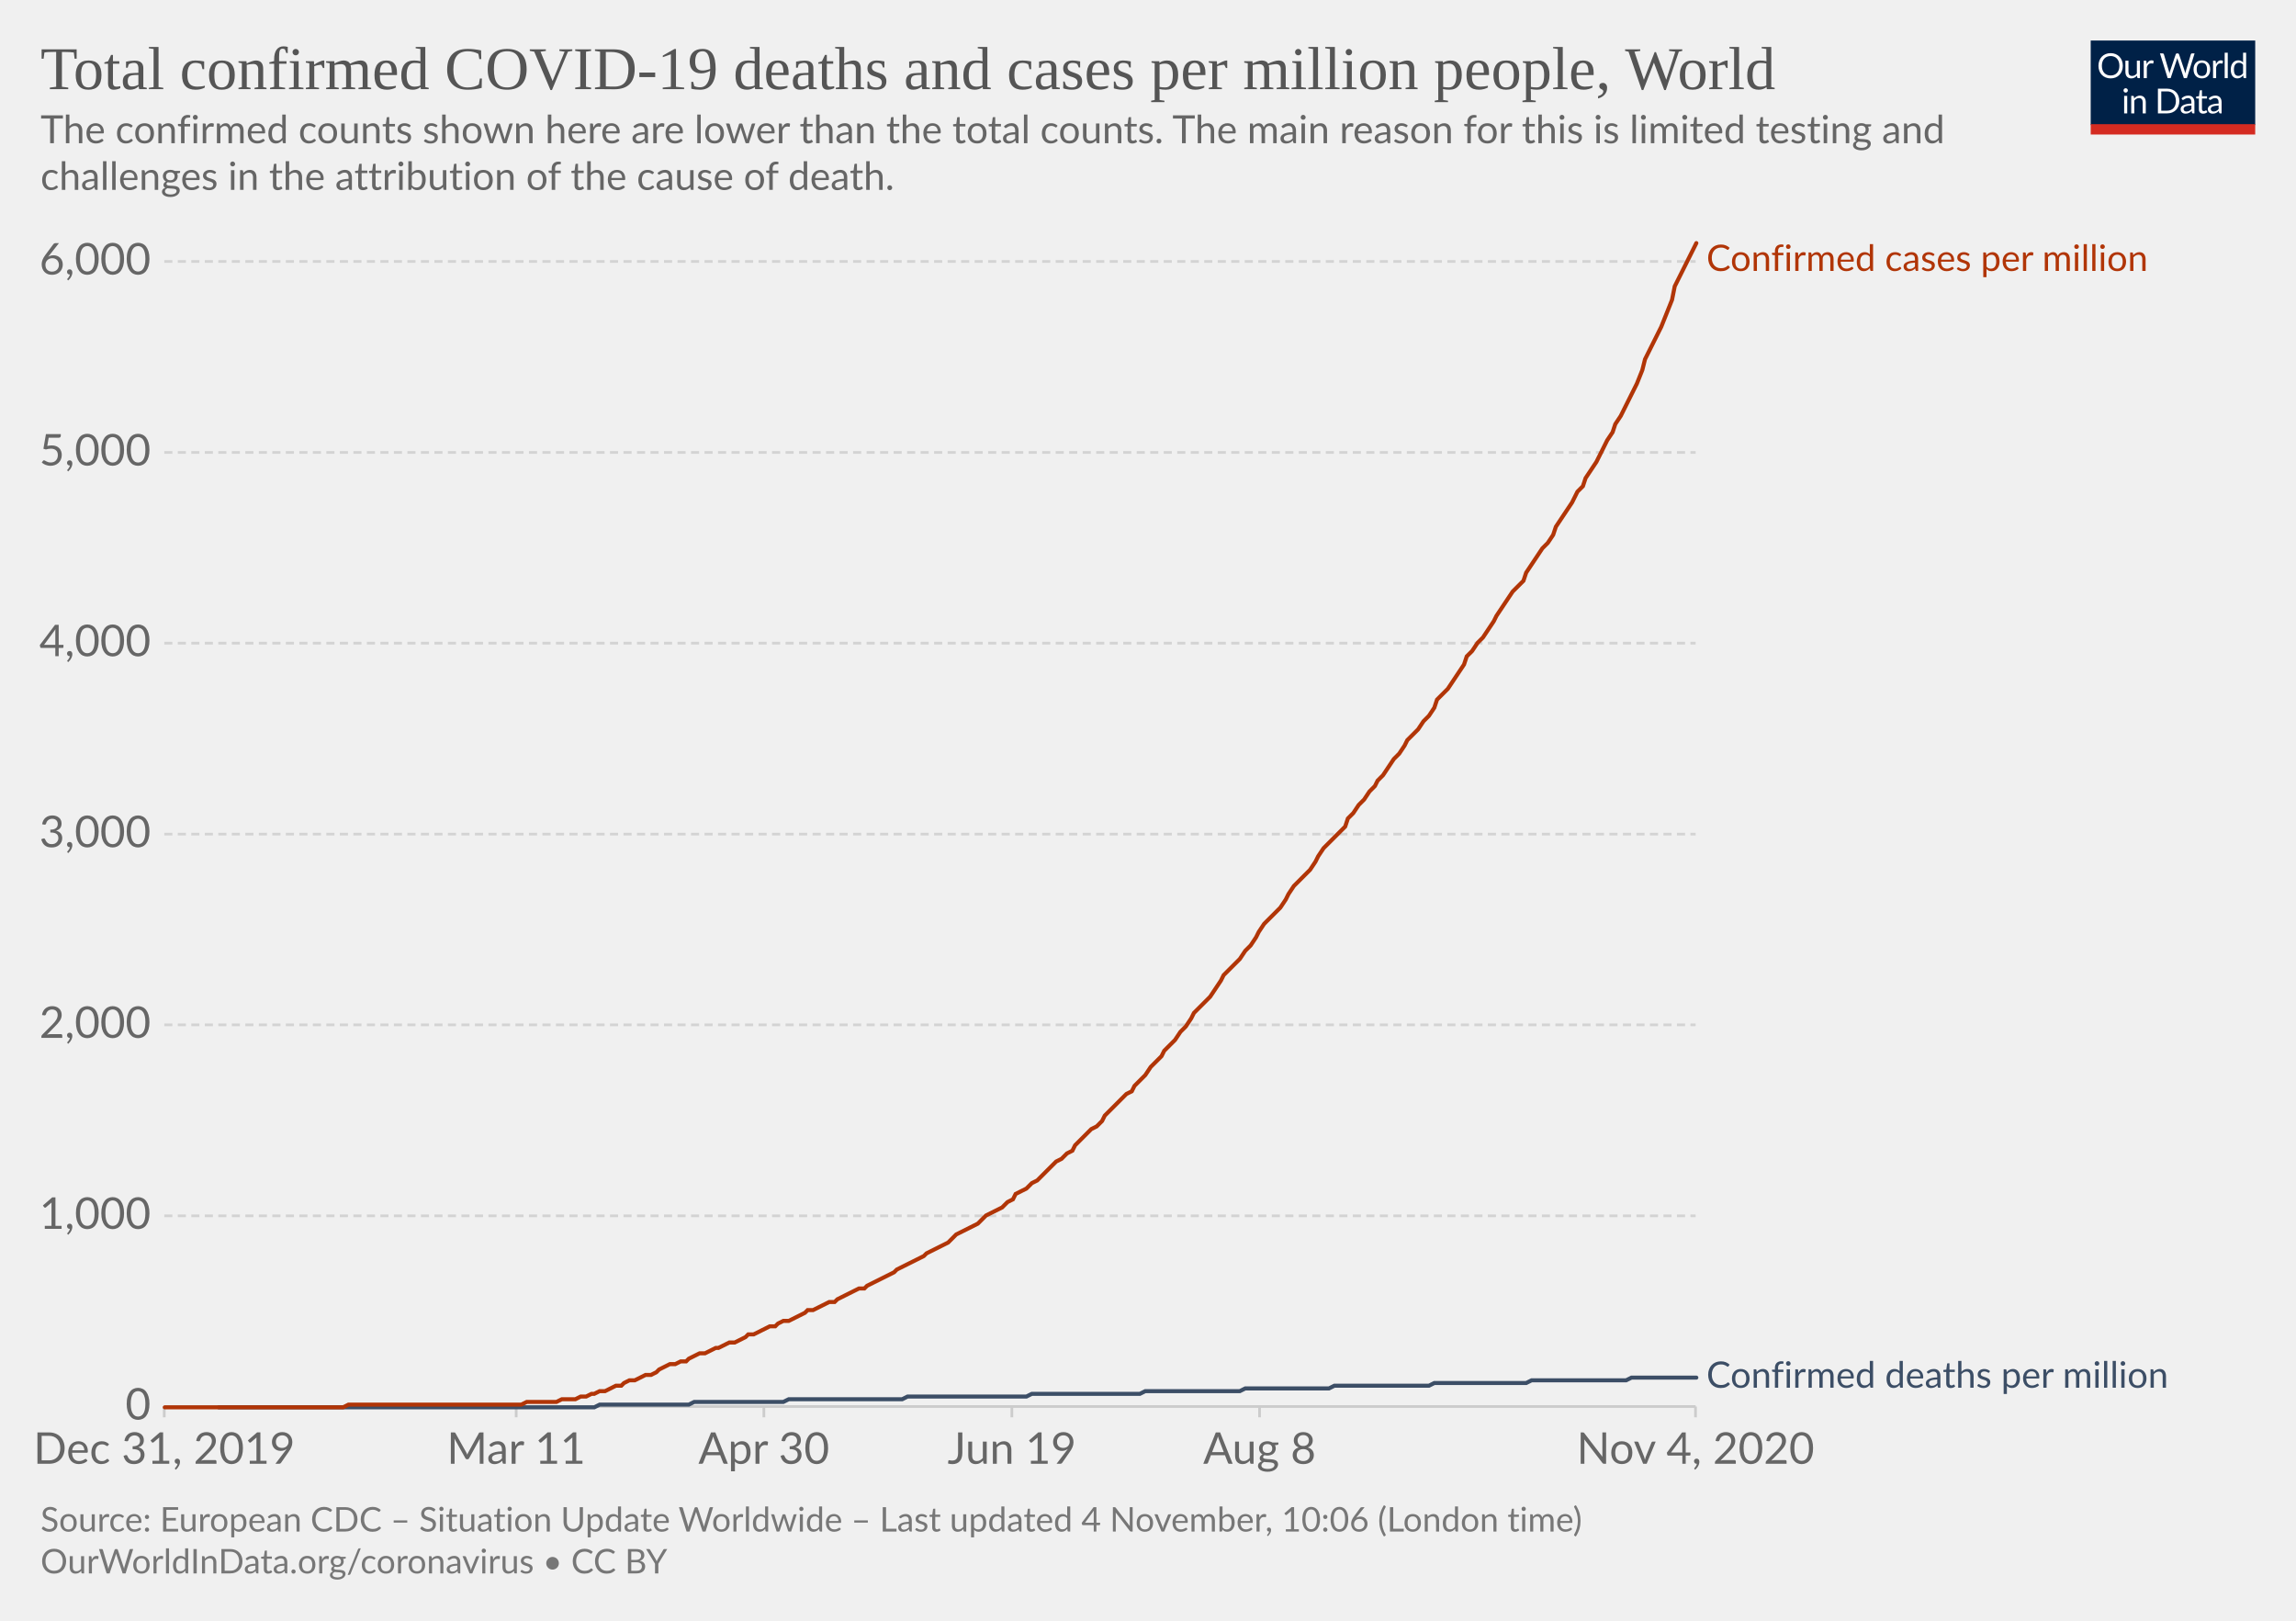
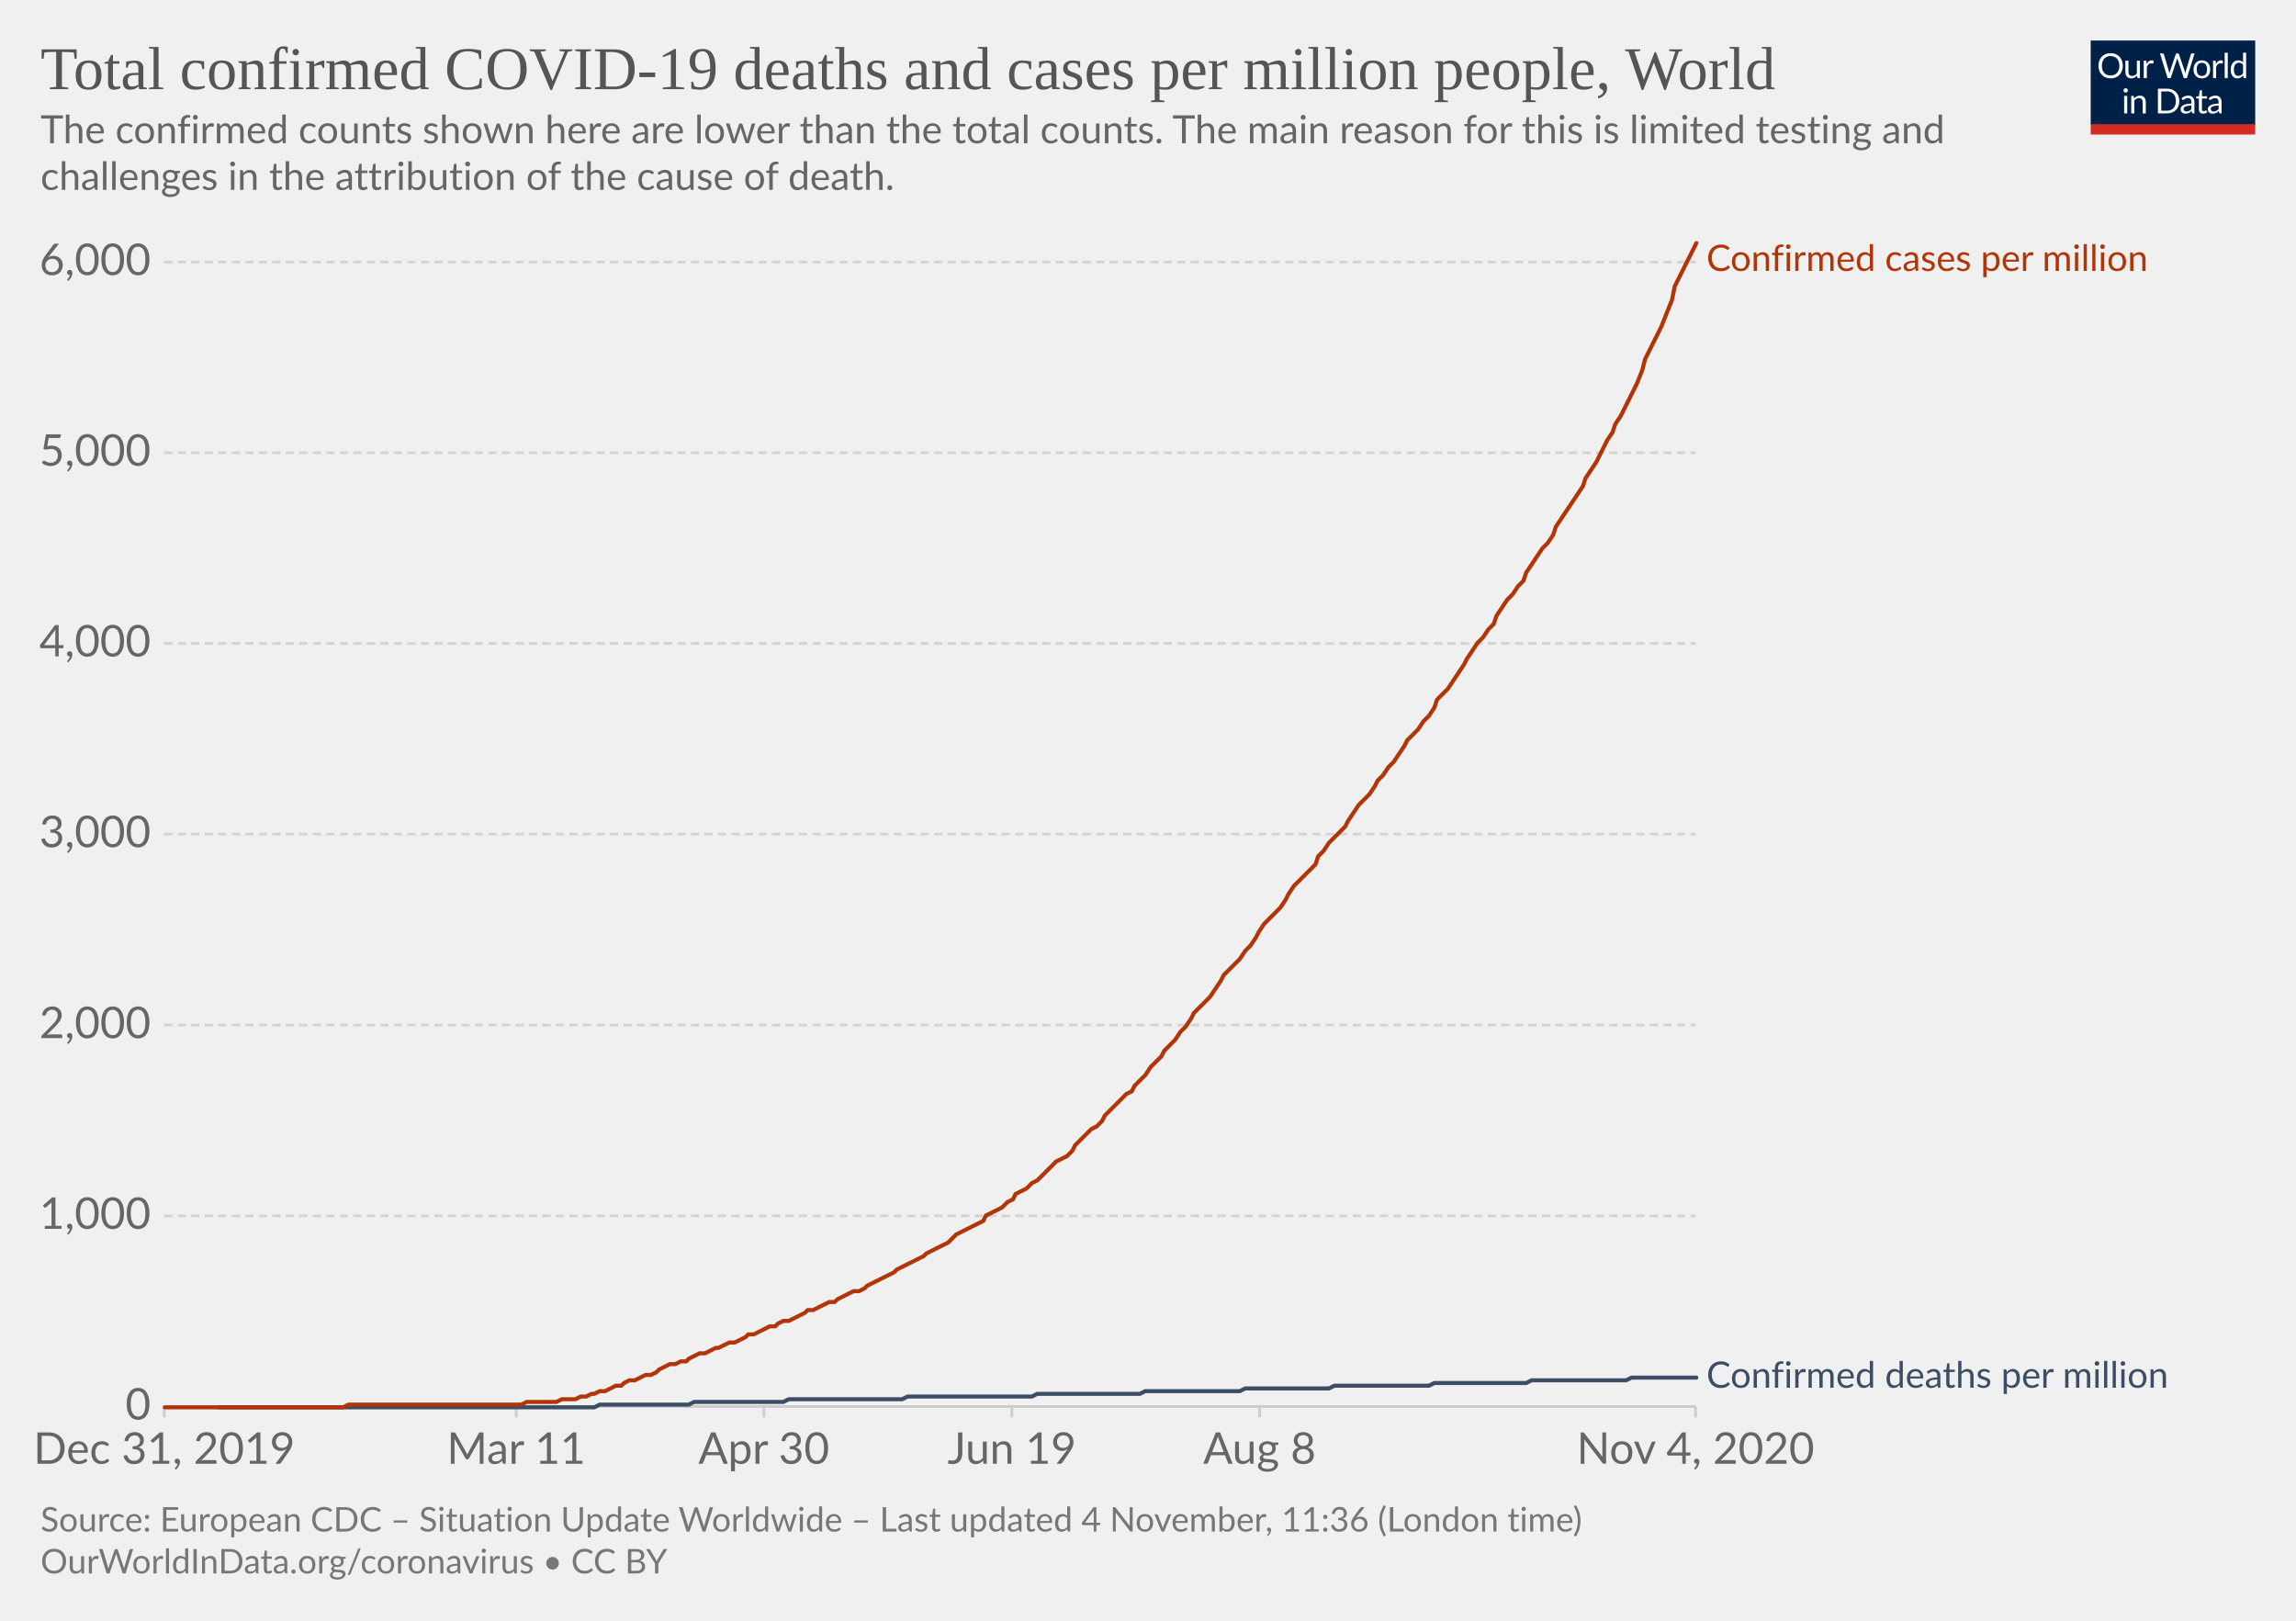
<svg xmlns="http://www.w3.org/2000/svg" version="1.1" style="background-color:#fff;-webkit-font-smoothing:antialiased" width="850" height="600" viewBox="0 0 850 600" font-family="Lato,'Helvetica Neue',Helvetica,Arial,sans-serif" font-size="18" text-rendering="optimizeLegibility">
  <g class="HeaderView">
    <g transform="matrix(.29 0 0 .29 774 15)">
      <svg width="210" height="120" viewBox="0 0 210 120" fill="none">
        <g clip-path="url(#clip0)">
          <path d="M0 0h210v107.89H0V0z" fill="#002147" />
          <path d="M40.98 32.25c0 2.36-.38 4.53-1.12 6.51a14.26 14.26 0 01-8.1 8.4c-1.9.78-4.02 1.17-6.34 1.17a16.6 16.6 0 01-6.33-1.17 14.31 14.31 0 01-8.08-8.4 18.29 18.29 0 01-1.12-6.51c0-2.36.38-4.53 1.12-6.5a14.32 14.32 0 018.07-8.44c1.92-.8 4.03-1.19 6.34-1.19 2.32 0 4.43.4 6.34 1.19 1.92.8 3.56 1.9 4.93 3.34a14.87 14.87 0 013.17 5.1 18.1 18.1 0 011.12 6.5zm-4.38 0c0-1.94-.26-3.68-.8-5.22a10.91 10.91 0 00-2.24-3.89 9.68 9.68 0 00-3.52-2.46 11.95 11.95 0 00-4.62-.86c-1.68 0-3.21.28-4.6.86a9.88 9.88 0 00-3.54 2.46 10.91 10.91 0 00-2.24 3.9c-.53 1.53-.8 3.27-.8 5.2 0 1.94.27 3.68.8 5.22a11.17 11.17 0 002.24 3.9 10.01 10.01 0 003.55 2.44c1.38.56 2.9.83 4.6.83 1.7 0 3.24-.27 4.61-.83a9.8 9.8 0 003.52-2.44 11.17 11.17 0 002.25-3.9c.53-1.54.8-3.28.8-5.21zm26.22-6.54V48H60.5c-.56 0-.9-.27-1.05-.81l-.31-2.4a12.45 12.45 0 01-3.26 2.6c-1.2.64-2.58.96-4.13.96-1.22 0-2.3-.2-3.24-.6a6.52 6.52 0 01-2.33-1.7 7.37 7.37 0 01-1.43-2.67c-.3-1.04-.46-2.2-.46-3.45V25.7h3.91v14.22c0 1.68.38 2.99 1.15 3.91.77.93 1.96 1.39 3.54 1.39 1.16 0 2.24-.27 3.23-.82a10.42 10.42 0 002.8-2.28V25.7h3.91zm8.61 4.47a9.94 9.94 0 012.6-3.56 5.64 5.64 0 013.76-1.3c.47 0 .92.05 1.34.15.44.1.83.27 1.17.49l-.3 2.92c-.09.37-.3.55-.66.55-.2 0-.5-.04-.9-.13a6.21 6.21 0 00-3.24.18c-.54.2-1.03.5-1.47.92-.42.4-.81.9-1.17 1.5-.33.58-.64 1.26-.92 2.02V48H67.7V25.71h2.25c.42 0 .72.08.88.25.16.16.27.44.33.83l.26 3.39zm61.16-13.7L122.75 48h-3.82l-7.99-24.05a21.95 21.95 0 01-.42-1.58 38.36 38.36 0 01-.44 1.58L102.05 48h-3.83L88.4 16.47h3.54c.38 0 .7.1.95.29.26.2.43.43.5.73l6.52 21.9c.1.4.2.83.28 1.28.1.46.2.94.29 1.46l.3-1.46c.12-.47.25-.9.38-1.27l7.41-21.91c.1-.25.26-.48.51-.69.27-.22.58-.33.95-.33h1.23c.38 0 .69.1.92.29.24.2.41.43.53.73l7.4 21.9a28.4 28.4 0 01.68 2.62 29.52 29.52 0 01.52-2.61l6.54-21.91c.07-.27.23-.5.48-.7.27-.21.58-.32.95-.32h3.32zm9.35 8.88c1.63 0 3.1.27 4.4.82a9.43 9.43 0 015.46 5.94c.5 1.4.74 2.98.74 4.73 0 1.76-.25 3.34-.74 4.75a9.43 9.43 0 01-5.46 5.92c-1.3.52-2.77.79-4.4.79-1.64 0-3.12-.27-4.44-.8a9.42 9.42 0 01-3.35-2.3c-.92-1-1.63-2.2-2.13-3.61-.49-1.41-.73-3-.73-4.75s.24-3.33.73-4.73c.5-1.43 1.2-2.64 2.13-3.63a9.4 9.4 0 013.35-2.31c1.32-.55 2.8-.82 4.44-.82zm0 19.89c2.2 0 3.84-.73 4.93-2.2 1.08-1.48 1.63-3.54 1.63-6.18 0-2.66-.55-4.72-1.63-6.2-1.09-1.49-2.73-2.23-4.93-2.23-1.12 0-2.09.2-2.93.57a5.7 5.7 0 00-2.06 1.65 7.5 7.5 0 00-1.24 2.67c-.26 1.04-.4 2.22-.4 3.54 0 2.64.55 4.7 1.64 6.18 1.1 1.47 2.76 2.2 4.99 2.2zm17.97-15.07a9.94 9.94 0 012.6-3.56 5.64 5.64 0 013.76-1.3c.47 0 .91.05 1.34.15.44.1.83.27 1.16.49l-.28 2.92c-.09.37-.31.55-.66.55-.2 0-.5-.04-.9-.13a6.2 6.2 0 00-3.24.18c-.54.2-1.03.5-1.47.92-.43.4-.82.9-1.17 1.5a13.1 13.1 0 00-.92 2.02V48h-3.94V25.71h2.24c.43 0 .72.08.88.25.17.16.28.44.33.83l.27 3.39zm15.04-14.59V48h-3.92V15.6h3.92zm19.55 15.43a6.22 6.22 0 00-2.38-2.05 6.7 6.7 0 00-2.86-.6c-2.07 0-3.66.75-4.77 2.23-1.12 1.48-1.68 3.6-1.68 6.33 0 1.46.13 2.7.38 3.74a7.29 7.29 0 001.1 2.56 4.35 4.35 0 001.78 1.45c.7.3 1.5.46 2.4.46 1.29 0 2.41-.3 3.36-.88a9.6 9.6 0 002.67-2.49V31.02zm3.91-15.43V48h-2.33c-.56 0-.9-.27-1.06-.81l-.35-2.71a12.13 12.13 0 01-3.25 2.77 8.28 8.28 0 01-4.23 1.06 7.31 7.31 0 01-6.14-2.9c-.73-.96-1.3-2.15-1.69-3.57a18.35 18.35 0 01.07-9.48 11.29 11.29 0 011.89-3.7 8.7 8.7 0 017.06-3.34 7.96 7.96 0 016.12 2.62V15.59h3.91zM46.61 70.71V93H42.7V70.71h3.91zm.84-7c0 .39-.08.75-.24 1.09a2.81 2.81 0 01-1.52 1.47 2.67 2.67 0 01-2.16 0 2.9 2.9 0 01-1.45-1.47 2.67 2.67 0 010-2.16c.15-.35.35-.65.6-.9.25-.27.53-.47.85-.62a2.67 2.67 0 012.16 0c.35.15.65.35.9.62.27.25.47.55.62.9.16.34.24.7.24 1.08zm7.97 10.24c.49-.54 1-1.04 1.54-1.48a9.85 9.85 0 013.66-1.84 8.96 8.96 0 015.43.35c.94.4 1.72.97 2.33 1.71a7.36 7.36 0 011.43 2.67c.32 1.04.49 2.19.49 3.45V93h-3.94V78.81c0-1.69-.4-3-1.17-3.92-.76-.93-1.93-1.4-3.5-1.4a6.6 6.6 0 00-3.25.83c-1 .56-1.92 1.31-2.77 2.27V93h-3.94V70.71h2.35c.56 0 .9.28 1.04.82l.3 2.42zm57.7 3.3c0 2.36-.37 4.5-1.11 6.44a14.3 14.3 0 01-3.17 4.98 14.1 14.1 0 01-4.93 3.2c-1.9.76-4.02 1.13-6.33 1.13H85.8V61.47h11.77c2.31 0 4.42.39 6.33 1.15a13.8 13.8 0 018.1 8.18 17.75 17.75 0 011.12 6.45zm-4.37 0c0-1.94-.26-3.67-.8-5.2a10.94 10.94 0 00-2.23-3.87 9.57 9.57 0 00-3.53-2.42 12.23 12.23 0 00-4.61-.83h-7.5v24.62h7.5c1.7 0 3.24-.28 4.61-.84a9.7 9.7 0 003.53-2.4 10.94 10.94 0 002.24-3.87c.53-1.53.8-3.26.8-5.2zm19.8 5.72c-1.8.06-3.34.2-4.62.44-1.26.22-2.3.51-3.1.88-.8.36-1.37.8-1.74 1.3-.35.5-.53 1.05-.53 1.67 0 .58.1 1.1.3 1.52a3 3 0 00.76 1.05c.34.27.73.46 1.17.6.45.11.94.17 1.45.17a7.28 7.28 0 003.5-.81 11.95 11.95 0 002.82-2.2v-4.62zm-12.65-9.11a12.73 12.73 0 013.98-2.66c1.43-.59 3-.88 4.73-.88 1.25 0 2.36.2 3.33.61a6.81 6.81 0 013.94 4.38c.33 1.04.5 2.19.5 3.43V93h-1.74a1.8 1.8 0 01-.88-.18c-.2-.13-.36-.38-.48-.74l-.44-2.12c-.59.55-1.16 1.03-1.72 1.46a9.48 9.48 0 01-3.74 1.7c-.69.15-1.46.23-2.3.23-.87 0-1.69-.12-2.45-.35a5.34 5.34 0 01-3.34-2.93 6.64 6.64 0 01-.49-2.64c0-.88.25-1.72.73-2.53a6.33 6.33 0 012.35-2.17c1.09-.63 2.5-1.15 4.25-1.54 1.75-.41 3.89-.65 6.42-.7v-1.75c0-1.73-.37-3.03-1.12-3.91-.75-.9-1.84-1.34-3.28-1.34-.97 0-1.78.12-2.44.37-.64.23-1.2.5-1.7.81l-1.23.82c-.33.23-.67.35-1 .35-.27 0-.5-.07-.69-.2a2.1 2.1 0 01-.48-.53l-.7-1.25zm27.67 19.5c-1.76 0-3.12-.5-4.07-1.48-.94-.98-1.41-2.4-1.41-4.25V74h-2.68a.9.9 0 01-.6-.2c-.16-.14-.24-.36-.24-.66v-1.56l3.65-.46.9-6.89a.9.9 0 01.29-.52.88.88 0 01.62-.22H142v7.67h6.44V74H142v13.38c0 .94.22 1.63.68 2.09.45.45 1.04.68 1.76.68a3.21 3.21 0 001.85-.53l.55-.35c.16-.12.3-.18.41-.18.2 0 .4.13.55.38l1.15 1.87a7.45 7.45 0 01-2.44 1.5c-.96.35-1.94.52-2.95.52zm19.68-10.4c-1.8.07-3.34.21-4.62.45-1.26.22-2.3.51-3.1.88-.8.36-1.37.8-1.74 1.3-.35.5-.53 1.05-.53 1.67 0 .58.1 1.1.3 1.52.18.42.44.77.76 1.05.34.27.73.46 1.17.6.45.11.94.17 1.45.17a7.3 7.3 0 003.5-.81 12.04 12.04 0 002.82-2.2v-4.62zm-12.65-9.1a12.72 12.72 0 013.99-2.66c1.42-.59 3-.88 4.72-.88 1.25 0 2.36.2 3.33.61a6.81 6.81 0 013.94 4.38c.33 1.04.5 2.19.5 3.43V93h-1.74a1.8 1.8 0 01-.88-.18c-.2-.13-.36-.38-.48-.74l-.44-2.12c-.59.55-1.16 1.03-1.72 1.46a9.48 9.48 0 01-3.74 1.7c-.69.15-1.46.23-2.3.23-.87 0-1.69-.12-2.45-.35a5.33 5.33 0 01-3.34-2.93 6.62 6.62 0 01-.49-2.64c0-.88.25-1.72.73-2.53a6.33 6.33 0 012.35-2.17c1.09-.63 2.5-1.15 4.25-1.54a31.2 31.2 0 016.42-.7v-1.75c0-1.73-.37-3.03-1.12-3.91-.75-.9-1.84-1.34-3.28-1.34-.97 0-1.78.12-2.44.37-.64.23-1.2.5-1.7.81-.46.3-.87.57-1.22.82-.34.23-.68.35-1.02.35-.26 0-.49-.07-.68-.2a1.88 1.88 0 01-.48-.53l-.7-1.25z" fill="#fff" />
          <path fill="#D42B21" d="M0 106.79h210V120H0z" />
        </g>
        <defs>
          <clipPath id="clip0">
            <path fill="#fff" d="M0 0h210v120H0z" />
          </clipPath>
        </defs>
      </svg>
    </g>
    <a href="https://ourworldindata.org/grapher/total-covid-cases-deaths-per-million?time=2019-12-31..latest" target="_blank" rel="noopener" font-family="&quot;Playfair Display&quot;,Georgia,&quot;Times New Roman&quot;,serif">
      <text font-size="22.5" x="15" y="33" fill="#555">
        <tspan x="15" y="33">Total confirmed COVID-19 deaths and cases per million people, World</tspan>
      </text>
    </a>
    <text font-size="14.4" x="15" y="53" fill="#666">
      <tspan x="15" y="53.02">The confirmed counts shown here are lower than the total counts. The main reason for this is limited testing and</tspan>
      <tspan x="15" y="70.3">challenges in the attribution of the cause of death.</tspan>
    </text>
  </g>
  <g class="LineChart">
    <defs>
      <clipPath id="a">
        <path d="M50.82 0h830v904.8h-830z" />
      </clipPath>
    </defs>
    <g class="DualAxisView">
      <g class="HorizontalAxis">
        <path stroke="#ccc" d="M60.8 520.7v4M191.1 520.7v4M282.8 520.7v4M374.6 520.7v4M466.3 520.7v4M627.7 520.7v4" />
        <text x="60.8" y="541.9" fill="#666" text-anchor="middle" font-size="16.2">Dec 31, 2019</text>
        <text x="191.1" y="541.9" fill="#666" text-anchor="middle" font-size="16.2">Mar 11</text>
        <text x="282.8" y="541.9" fill="#666" text-anchor="middle" font-size="16.2">Apr 30</text>
        <text x="374.6" y="541.9" fill="#666" text-anchor="middle" font-size="16.2">Jun 19</text>
        <text x="466.3" y="541.9" fill="#666" text-anchor="middle" font-size="16.2">Aug 8</text>
        <text x="627.7" y="541.9" fill="#666" text-anchor="middle" font-size="16.2">Nov 4, 2020</text>
      </g>
      <g class="VerticalAxis" fill="#666" dominant-baseline="middle" text-anchor="end" font-size="16.2">
        <text x="55.82" y="520.7">0</text>
        <text x="55.82" y="450.1">1,000</text>
-         <text x="55.82" y="379.4">2,000</text>
+         <text x="55.82" y="379.5">2,000</text>
        <text x="55.82" y="308.8">3,000</text>
-         <text x="55.82" y="238.1">4,000</text>
-         <text x="55.82" y="167.5">5,000</text>
-         <text x="55.82" y="96.8">6,000</text>
+         <text x="55.82" y="238.2">4,000</text>
+         <text x="55.82" y="167.6">5,000</text>
+         <text x="55.82" y="97">6,000</text>
      </g>
      <g class="AxisGridLines horizontalLines">
        <path stroke="#ccc" d="M60.82 520.7h566.92" />
-         <path stroke="#d3d3d3" stroke-dasharray="3,2" d="M60.82 450.1h566.92M60.82 379.4h566.92M60.82 308.8h566.92M60.82 238.1h566.92M60.82 167.5h566.92M60.82 96.8h566.92" />
+         <path stroke="#d3d3d3" stroke-dasharray="3,2" d="M60.82 450.1h566.92M60.82 379.5h566.92M60.82 308.8h566.92M60.82 238.2h566.92M60.82 167.6h566.92M60.82 97h566.92" />
      </g>
    </g>
    <g clip-path="url(#a)">
      <g class="LineLabels" cursor="default">
        <g class="legendMark">
          <text font-size="13.5" x="631.7" y="100.3" fill="#B13507">
            <tspan x="631.74" y="100.3">Confirmed cases per million</tspan>
          </text>
        </g>
        <g class="legendMark">
          <text font-size="13.5" x="631.7" y="513.8" fill="#3C4E66">
            <tspan x="631.74" y="513.75">Confirmed deaths per million</tspan>
          </text>
        </g>
      </g>
      <g class="Lines">
        <g class="key-World_0">
-           <path stroke="#3C4E66" stroke-linecap="round" d="M81 521h139l2-1h33l2-1h33l2-1h42l2-1h44l2-1h40l2-1h35l2-1h31l2-1h35l2-1h34l2-1h35l2-1h24" fill="none" stroke-width="1.5" />
+           <path stroke="#3C4E66" stroke-linecap="round" d="M81 521h139l2-1h33l2-1h33l2-1h42l2-1h46l2-1h38l2-1h35l2-1h31l2-1h35l2-1h34l2-1h35l2-1h24" fill="none" stroke-width="1.5" />
        </g>
        <g class="key-World_1">
-           <path stroke="#B13507" stroke-linecap="round" d="M61 521h66l2-1h64l2-1h11l2-1h5l2-1h2l2-1h1l2-1h2l2-1 2-1h2l1-1 2-1h2l2-1 2-1h2l2-1 1-1 2-1 2-1h2l2-1h2l1-1 2-1 2-1h2l2-1 2-1h1l2-1 2-1h2l2-1 2-1 1-1h2l2-1 2-1 2-1h2l1-1 2-1h2l2-1 2-1 2-1 1-1h2l2-1 2-1 2-1h2l1-1 2-1 2-1 2-1 2-1h2l1-1 2-1 2-1 2-1 2-1 2-1 1-1 2-1 2-1 2-1 2-1 2-1 1-1 2-1 2-1 2-1 2-1 2-2 1-1 2-1 2-1 2-1 2-1 2-2 1-1 2-1 2-1 2-1 2-2 2-1 1-2 2-1 2-1 2-2 2-1 2-2 1-1 2-2 2-2 2-1 2-2 2-1 1-2 2-2 2-2 2-2 2-1 2-2 1-2 2-2 2-2 2-2 2-2 2-1 1-2 2-2 2-2 2-3 2-2 2-2 1-2 2-2 2-2 2-3 2-2 2-3 1-2 2-2 2-2 2-2 2-3 2-3 1-2 2-2 2-2 2-2 2-3 2-2 2-3 1-2 2-3 2-2 2-2 2-2 2-3 1-2 2-3 2-2 2-2 2-2 2-3 1-2 2-3 2-2 2-2 2-2 2-2 1-3 2-2 2-3 2-2 2-3 2-2 1-2 2-2 2-3 2-3 2-2 2-3 1-2 2-2 2-2 2-3 2-2 2-3 1-3 2-2 2-2 2-3 2-3 2-3 1-3 2-2 2-3 2-2 2-3 2-3 1-2 2-3 2-3 2-3 2-2 2-2 1-3 2-3 2-3 2-3 2-2 2-3 1-3 2-3 2-3 2-3 2-4 2-2 1-3 2-3 2-3 2-4 2-4 2-3 1-3 2-3 2-4 2-4 2-4 2-5 1-4 2-4 2-4 2-4 2-5 2-5 1-5 2-4 2-4 2-4 2-4" fill="none" stroke-width="1.5" />
+           <path stroke="#B13507" stroke-linecap="round" d="M61 521h66l2-1h64l2-1h11l2-1h5l2-1h2l2-1h1l2-1h2l2-1 2-1h2l1-1 2-1h2l2-1 2-1h2l2-1 1-1 2-1 2-1h2l2-1h2l1-1 2-1 2-1h2l2-1 2-1h1l2-1 2-1h2l2-1 2-1 1-1h2l2-1 2-1 2-1h2l1-1 2-1h2l2-1 2-1 2-1 1-1h2l2-1 2-1 2-1h2l1-1 2-1 2-1 2-1h2l2-1 1-1 2-1 2-1 2-1 2-1 2-1 1-1 2-1 2-1 2-1 2-1 2-1 1-1 2-1 2-1 2-1 2-1 2-2 1-1 2-1 2-1 2-1 2-1 2-1 1-2 2-1 2-1 2-1 2-2 2-1 1-2 2-1 2-1 2-2 2-1 2-2 1-1 2-2 2-2 2-1 2-1 2-2 1-2 2-2 2-2 2-2 2-1 2-2 1-2 2-2 2-2 2-2 2-2 2-1 1-2 2-2 2-2 2-3 2-2 2-2 1-2 2-2 2-2 2-3 2-2 2-3 1-2 2-2 2-2 2-2 2-3 2-3 1-2 2-2 2-2 2-2 2-3 2-2 2-3 1-2 2-3 2-2 2-2 2-2 2-3 1-2 2-3 2-2 2-2 2-2 2-2 1-3 2-2 2-3 2-2 2-2 2-2 1-2 2-3 2-3 2-2 2-2 2-3 1-2 2-2 2-3 2-2 2-3 2-3 1-2 2-2 2-2 2-3 2-2 2-3 1-3 2-2 2-2 2-3 2-3 2-3 1-2 2-3 2-3 2-2 2-3 2-2 1-3 2-3 2-3 2-2 2-3 2-2 1-3 2-3 2-3 2-3 2-2 2-3 1-3 2-3 2-3 2-3 2-3 2-3 1-3 2-3 2-3 2-4 2-4 2-3 1-3 2-3 2-4 2-4 2-4 2-5 1-4 2-4 2-4 2-4 2-5 2-5 1-5 2-4 2-4 2-4 2-4" fill="none" stroke-width="1.5" />
        </g>
      </g>
    </g>
  </g>
  <g class="SourcesFooter" fill="#777">
    <g class="clickable" fill="#777">
      <text font-size="12.6" x="15" y="567">
-         <tspan x="15" y="566.98">Source: European CDC – Situation Update Worldwide – Last updated 4 November, 10:06 (London time)</tspan>
+         <tspan x="15" y="566.98">Source: European CDC – Situation Update Worldwide – Last updated 4 November, 11:36 (London time)</tspan>
      </text>
    </g>
    <text font-size="12.6" x="15" y="582.5">
      <tspan x="15" y="582.48">
        <a target="_blank" href="https://ourworldindata.org/coronavirus" fill="#777">OurWorldInData.org/coronavirus</a> • <a class="cclogo" href="http://creativecommons.org/licenses/by/4.0/deed.en_US" target="_blank" fill="#777">CC BY</a>
      </tspan>
    </text>
  </g>
</svg>
